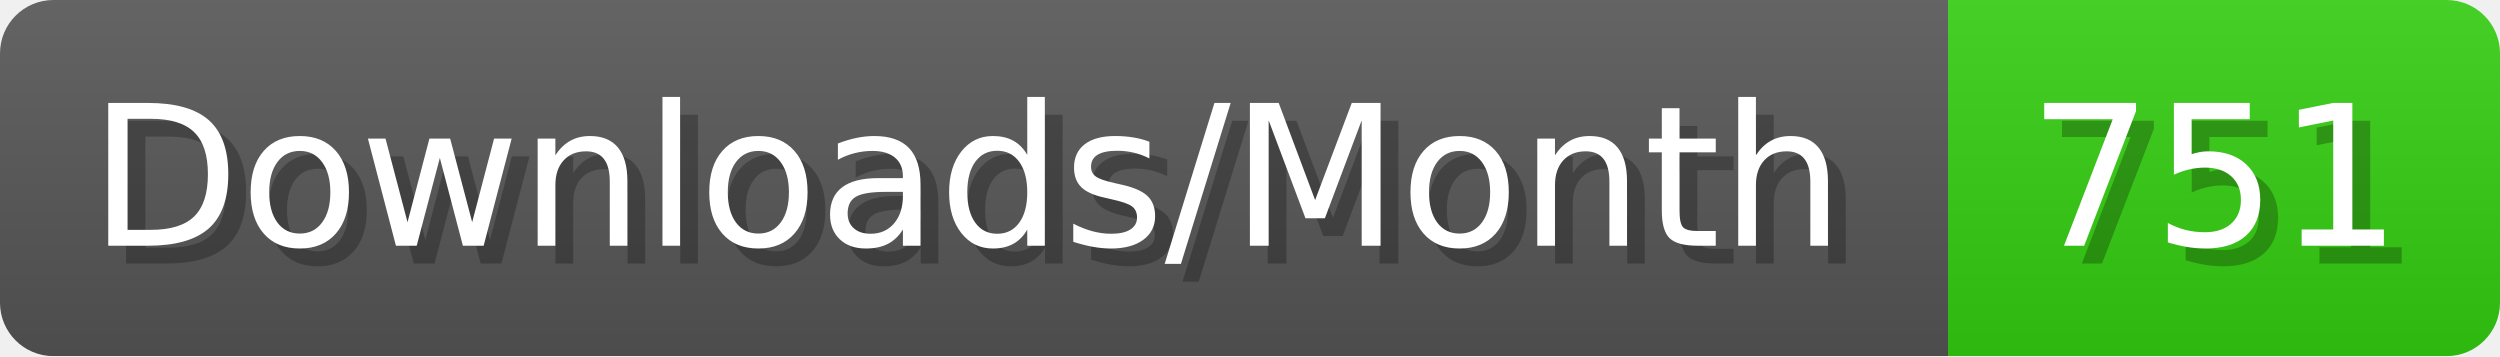
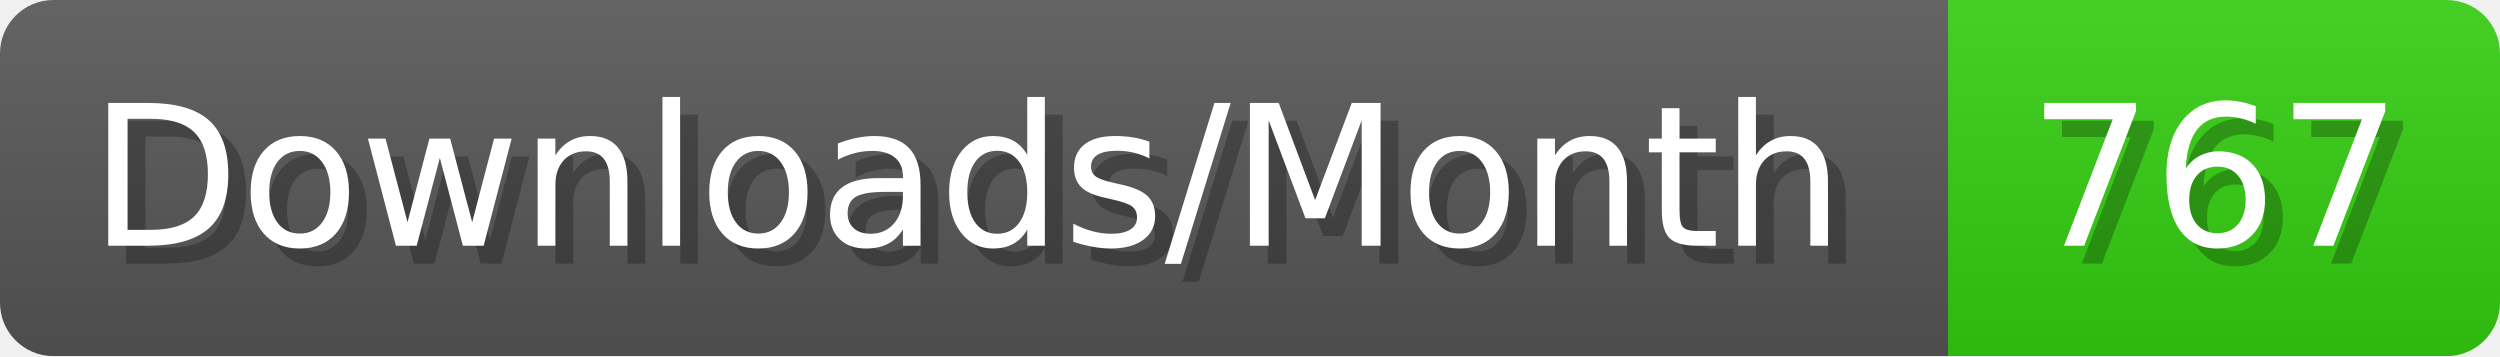
- <svg xmlns="http://www.w3.org/2000/svg" width="140.4" height="20" viewBox="0 0 1404 200" role="img" aria-label="Downloads/Month: 751">
+ <svg xmlns="http://www.w3.org/2000/svg" width="140.4" height="20" viewBox="0 0 1404 200" role="img" aria-label="Downloads/Month: 767">
  <linearGradient id="YlXUI" x2="0" y2="100%">
    <stop offset="0" stop-opacity=".1" stop-color="#EEE" />
    <stop offset="1" stop-opacity=".1" />
  </linearGradient>
  <mask id="JHhop">
    <rect width="1404" height="200" rx="30" fill="#FFF" />
  </mask>
  <g mask="url(#JHhop)">
    <rect width="1094" height="200" fill="#555" />
    <rect width="310" height="200" fill="#3C1" x="1094" />
    <rect width="1404" height="200" fill="url(#YlXUI)" />
  </g>
  <g aria-hidden="true" fill="#fff" text-anchor="start" font-family="Verdana,DejaVu Sans,sans-serif" font-size="110">
    <text x="60" y="148" textLength="994" fill="#000" opacity="0.25">Downloads/Month</text>
    <text x="50" y="138" textLength="994">Downloads/Month</text>
-     <text x="1149" y="148" textLength="210" fill="#000" opacity="0.25">751</text>
-     <text x="1139" y="138" textLength="210">751</text>
+     <text x="1149" y="148" textLength="210" fill="#000" opacity="0.25">767</text>
+     <text x="1139" y="138" textLength="210">767</text>
  </g>
</svg>
